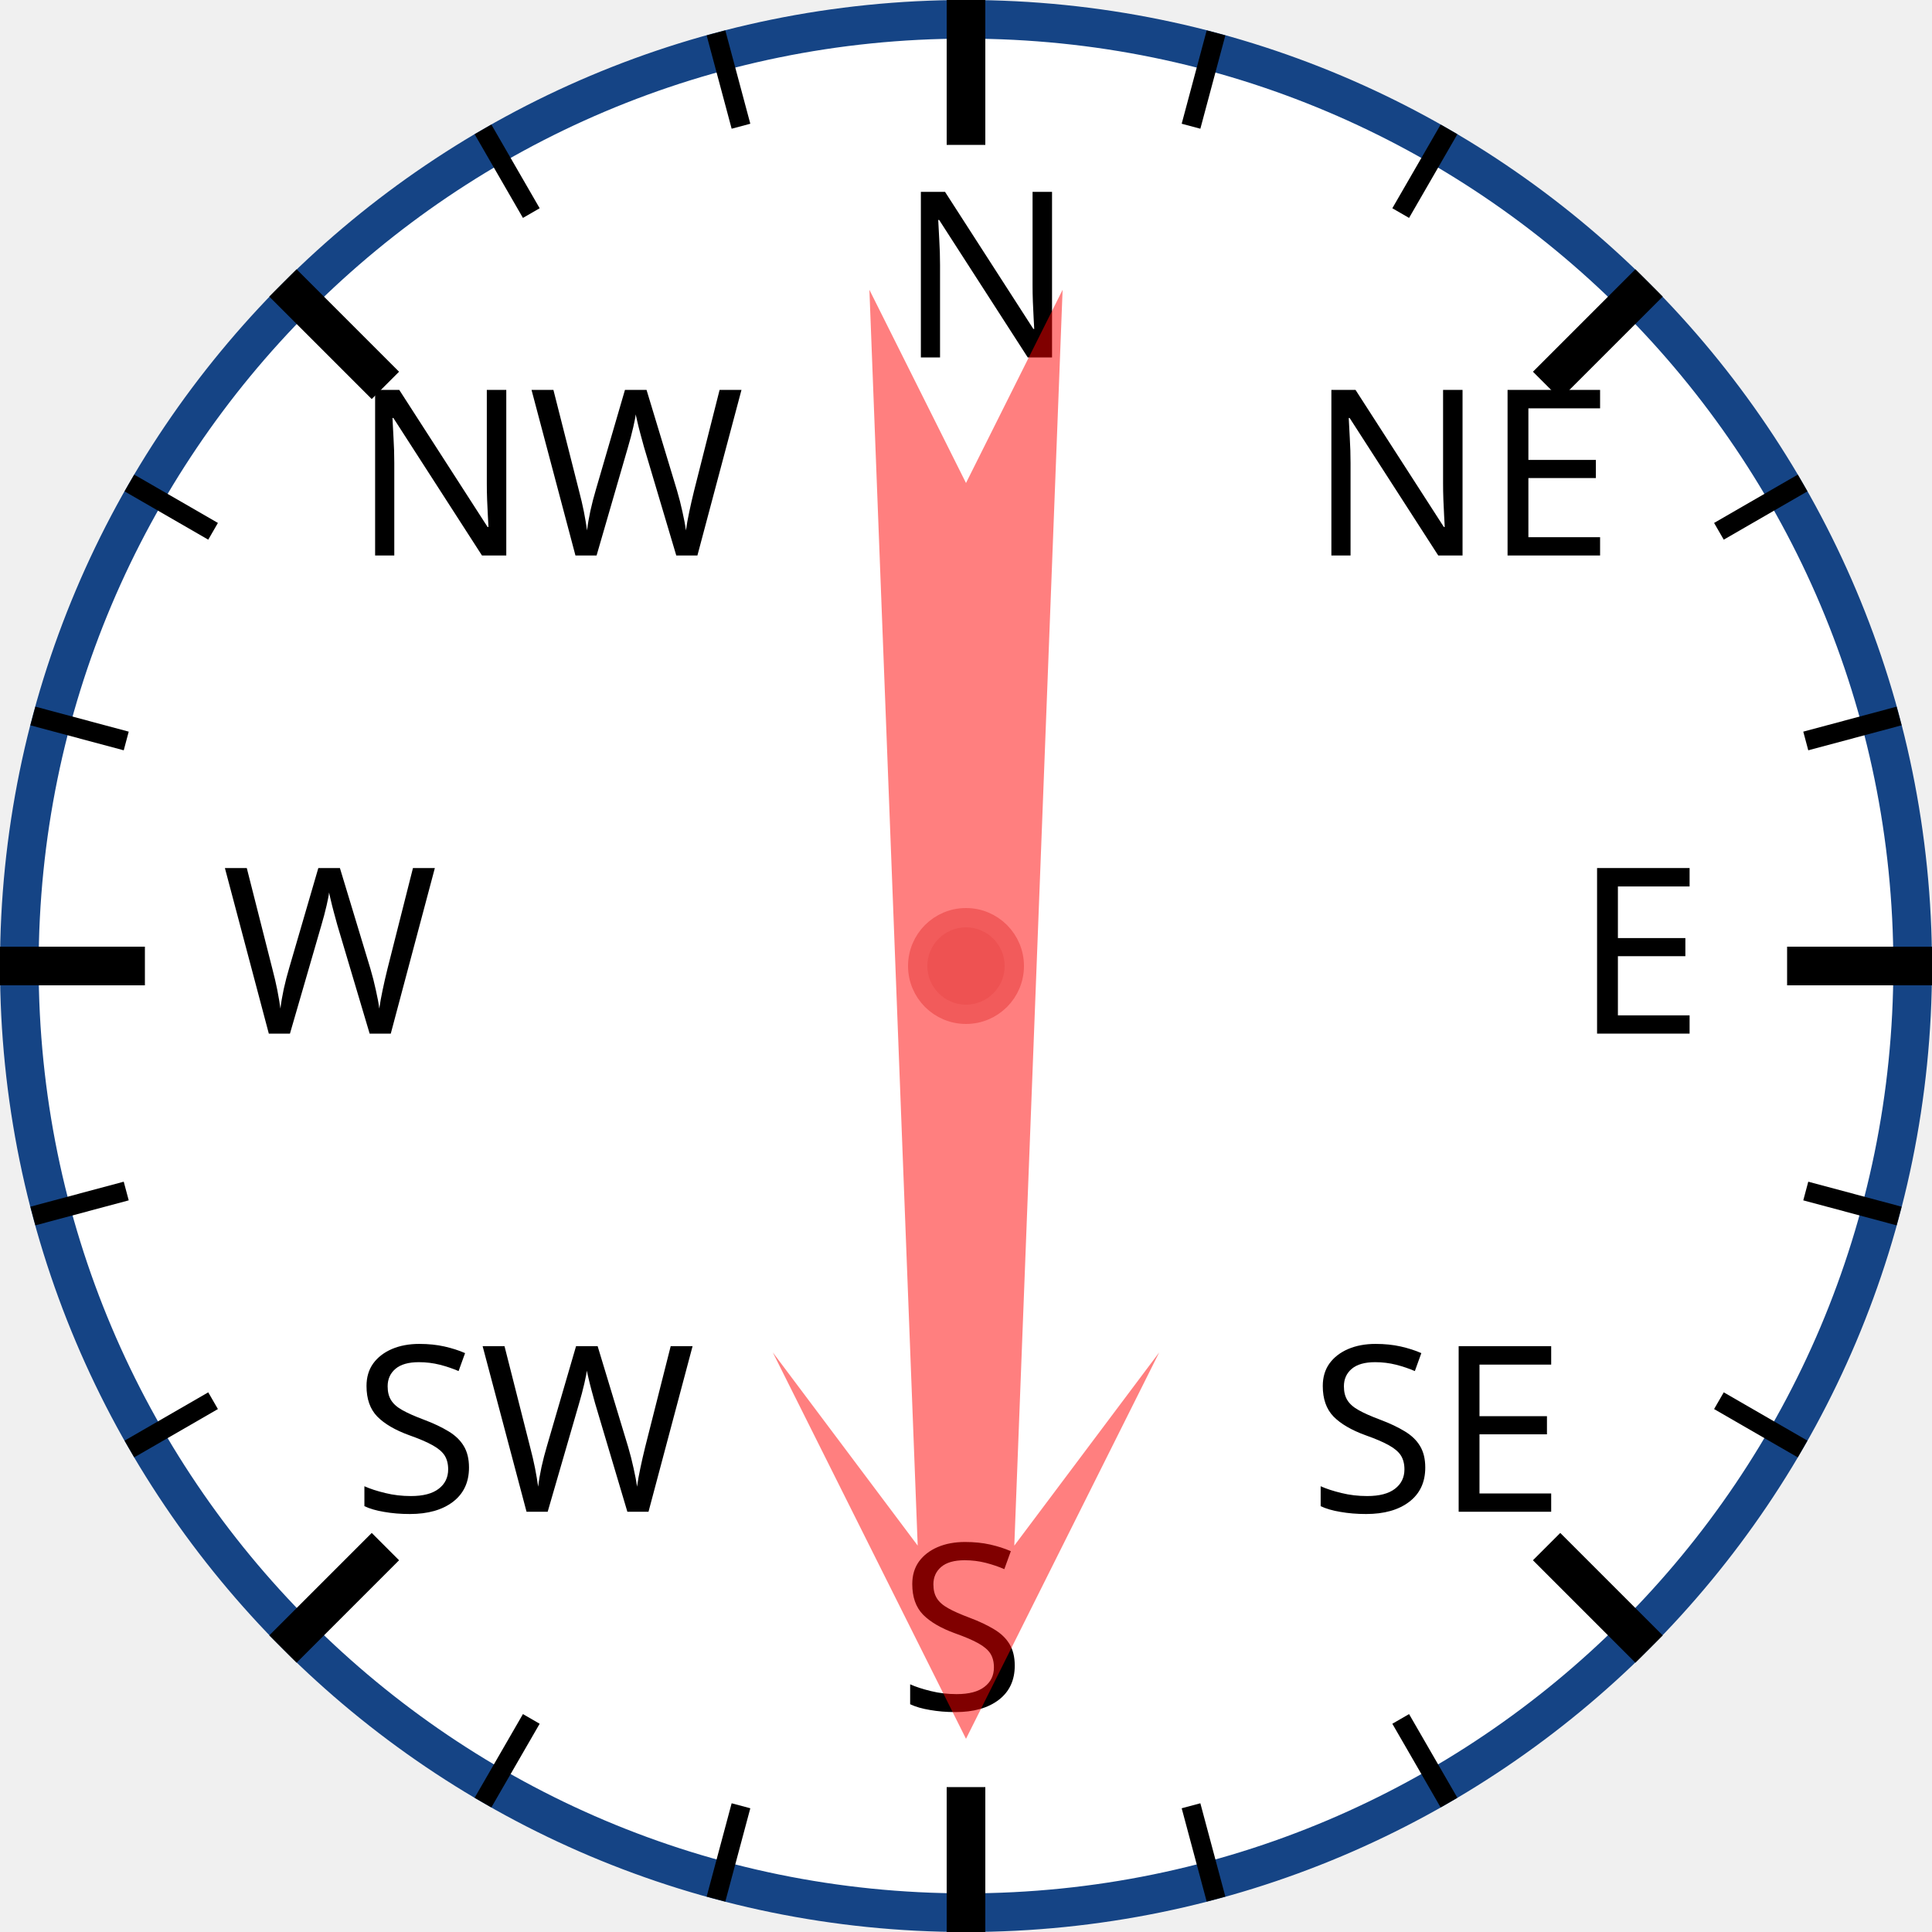
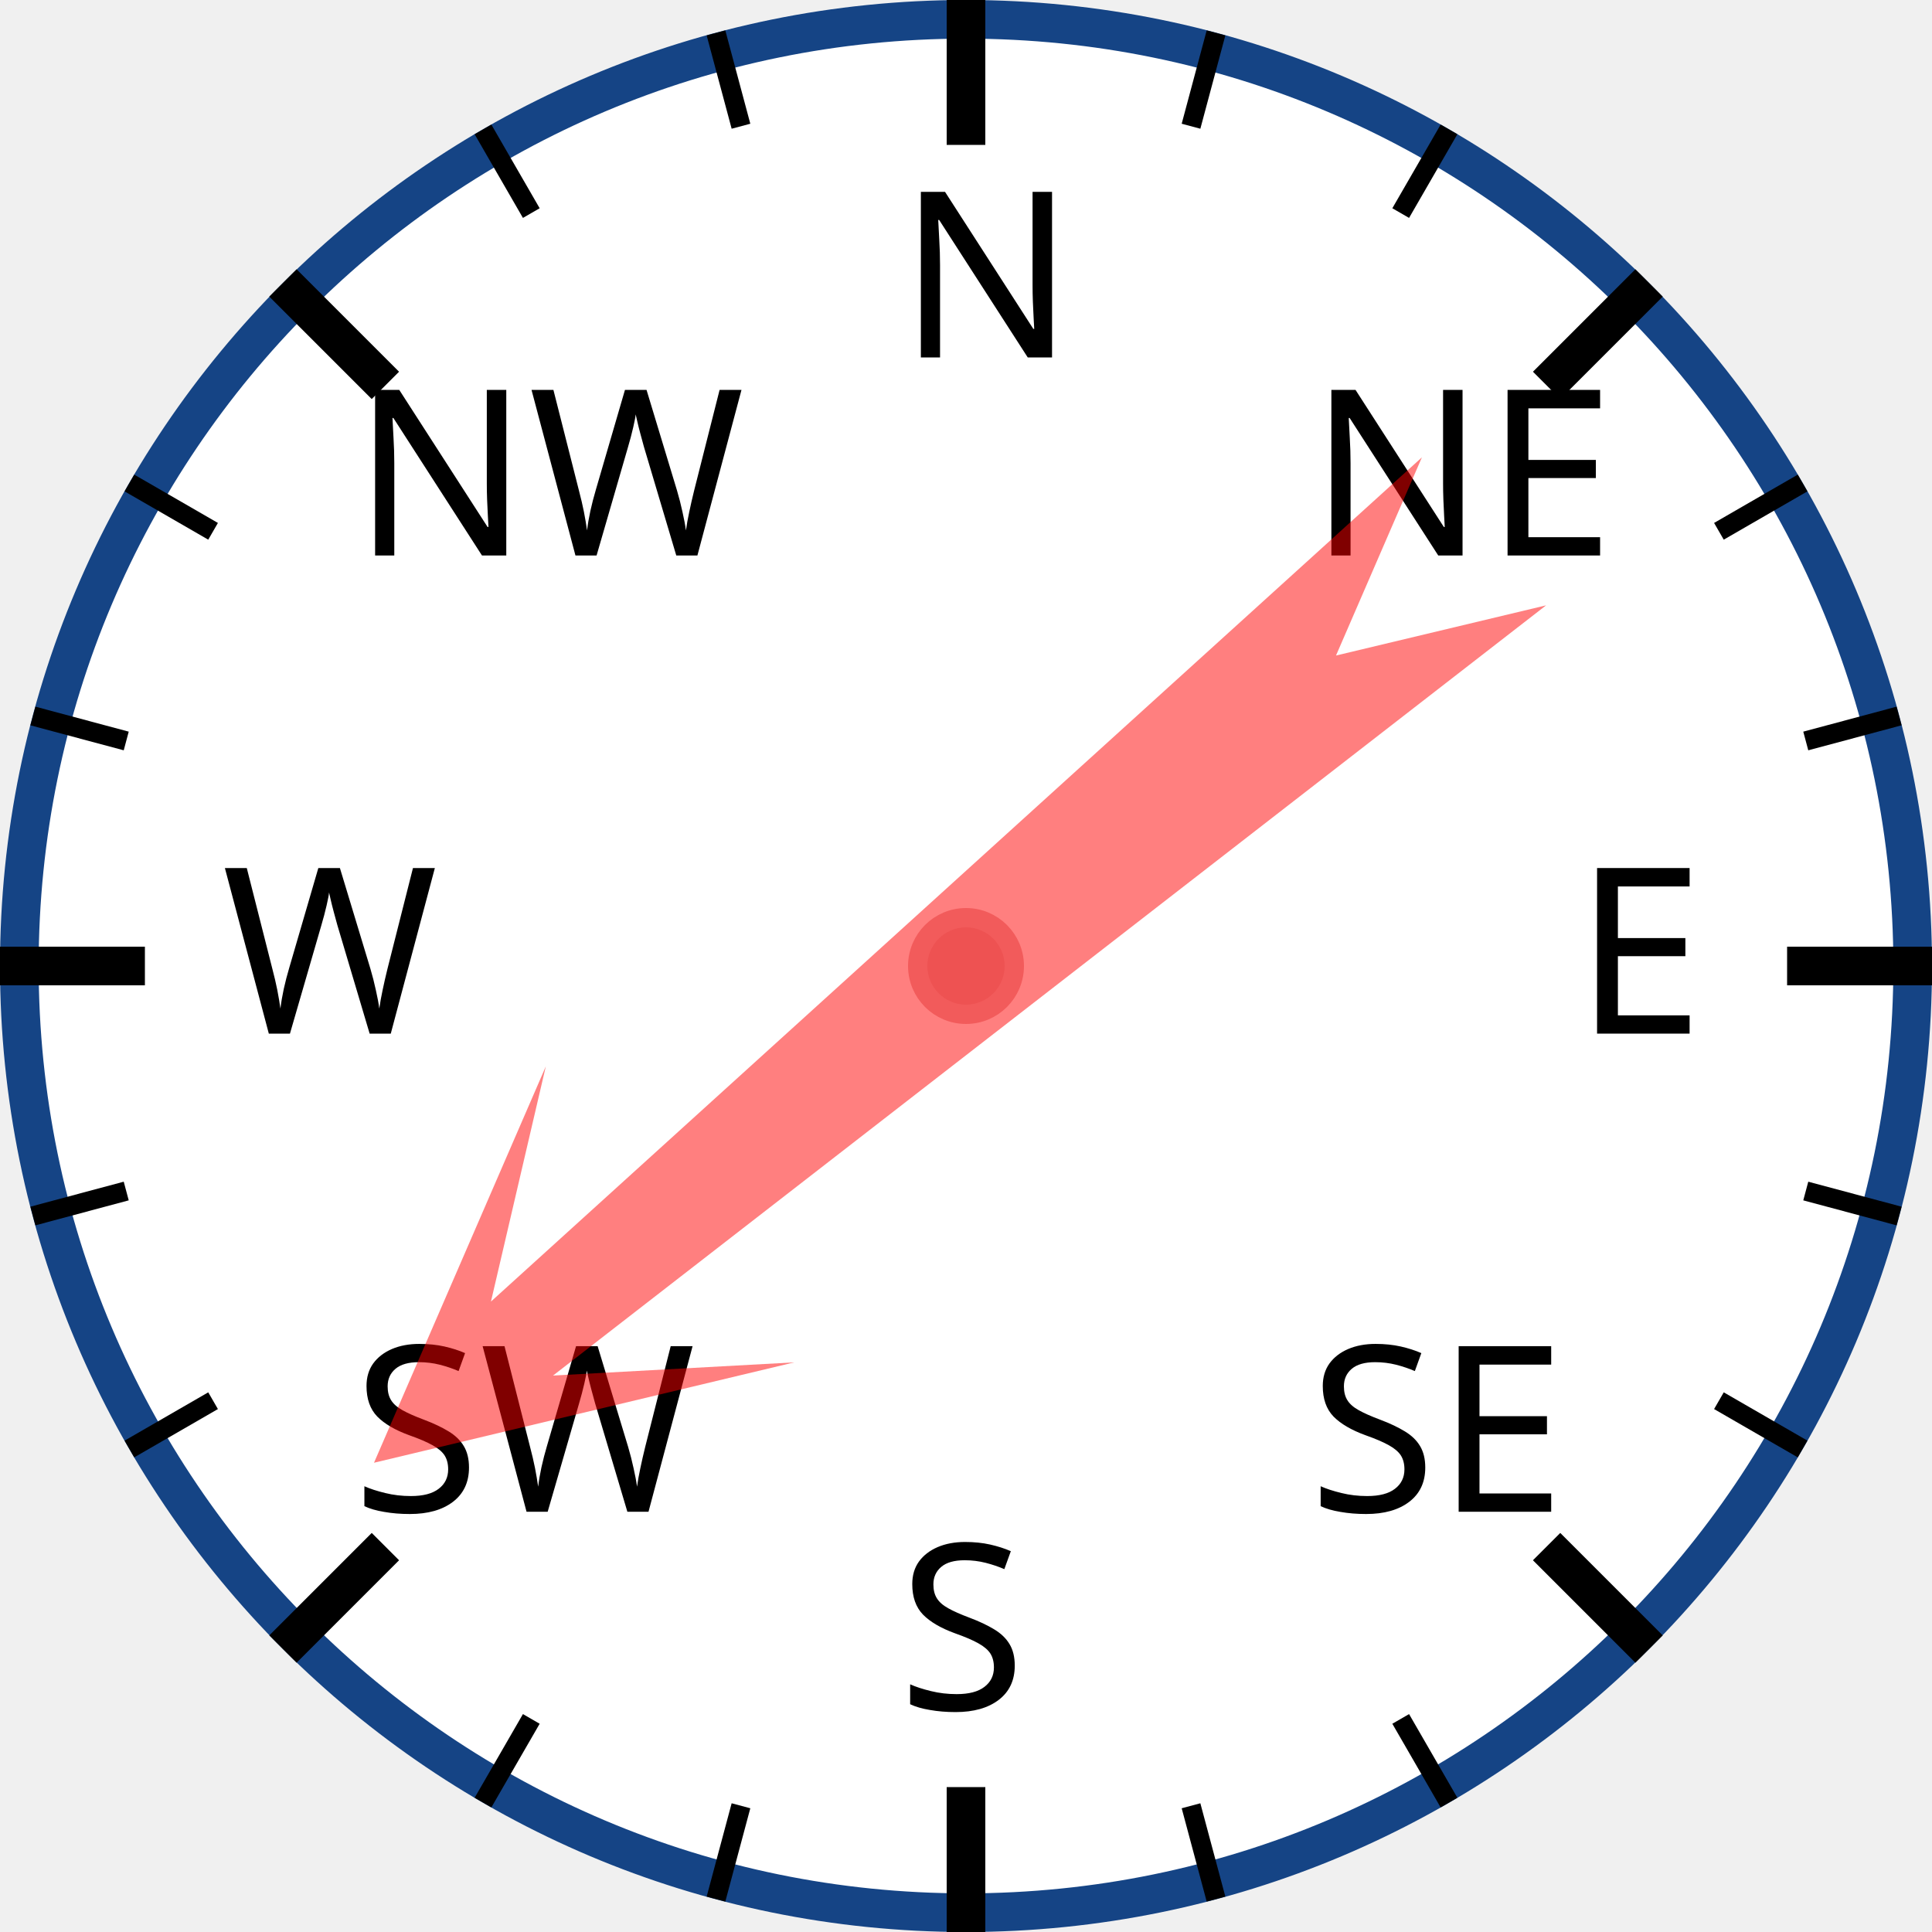
<svg xmlns="http://www.w3.org/2000/svg" width="120px" height="120px" viewBox="0 0 200 200">
  <circle cx="100" cy="100" r="98" style="fill: white; stroke: #154485; stroke-width: 4;" />
  <text x="93.0" y="37.0" style="font-family: sans-serif; font-size: 18pt;">N</text>
  <line x1="100.0" y1="0.0" x2="100.0" y2="15.0" style="stroke: black; stroke-width: 4;" />
  <line x1="74.118" y1="3.407" x2="76.706" y2="13.067" style="stroke: black; stroke-width: 2;" />
  <line x1="50" y1="13.397" x2="55" y2="22.058" style="stroke: black; stroke-width: 2;" />
  <text x="36.503" y="57.503" style="font-family: sans-serif; font-size: 18pt;">NW</text>
  <line x1="29.289" y1="29.289" x2="39.896" y2="39.896" style="stroke: black; stroke-width: 4;" />
  <line x1="13.397" y1="50" x2="22.058" y2="55" style="stroke: black; stroke-width: 2;" />
  <line x1="3.407" y1="74.118" x2="13.067" y2="76.706" style="stroke: black; stroke-width: 2;" />
  <text x="23.0" y="107.0" style="font-family: sans-serif; font-size: 18pt;">W</text>
  <line x1="0.0" y1="100.0" x2="15.0" y2="100.0" style="stroke: black; stroke-width: 4;" />
  <line x1="3.407" y1="125.882" x2="13.067" y2="123.294" style="stroke: black; stroke-width: 2;" />
  <line x1="13.397" y1="150" x2="22.058" y2="145" style="stroke: black; stroke-width: 2;" />
  <text x="36.503" y="156.497" style="font-family: sans-serif; font-size: 18pt;">SW</text>
  <line x1="29.289" y1="170.711" x2="39.896" y2="160.104" style="stroke: black; stroke-width: 4;" />
  <line x1="50" y1="186.603" x2="55" y2="177.942" style="stroke: black; stroke-width: 2;" />
  <line x1="74.118" y1="196.593" x2="76.706" y2="186.933" style="stroke: black; stroke-width: 2;" />
  <text x="93" y="177.0" style="font-family: sans-serif; font-size: 18pt;">S</text>
  <line x1="100" y1="200.0" x2="100" y2="185.0" style="stroke: black; stroke-width: 4;" />
  <line x1="125.882" y1="196.593" x2="123.294" y2="186.933" style="stroke: black; stroke-width: 2;" />
  <line x1="150.0" y1="186.603" x2="145.0" y2="177.942" style="stroke: black; stroke-width: 2;" />
  <text x="135.497" y="156.497" style="font-family: sans-serif; font-size: 18pt;">SE</text>
  <line x1="170.711" y1="170.711" x2="160.104" y2="160.104" style="stroke: black; stroke-width: 4;" />
  <line x1="186.603" y1="150" x2="177.942" y2="145" style="stroke: black; stroke-width: 2;" />
  <line x1="196.593" y1="125.882" x2="186.933" y2="123.294" style="stroke: black; stroke-width: 2;" />
  <text x="163.0" y="107" style="font-family: sans-serif; font-size: 18pt;">E</text>
  <line x1="200.0" y1="100" x2="185.0" y2="100" style="stroke: black; stroke-width: 4;" />
  <line x1="196.593" y1="74.118" x2="186.933" y2="76.706" style="stroke: black; stroke-width: 2;" />
  <line x1="186.603" y1="50" x2="177.942" y2="55" style="stroke: black; stroke-width: 2;" />
  <text x="135.497" y="57.503" style="font-family: sans-serif; font-size: 18pt;">NE</text>
  <line x1="170.711" y1="29.289" x2="160.104" y2="39.896" style="stroke: black; stroke-width: 4;" />
  <line x1="150" y1="13.397" x2="145" y2="22.058" style="stroke: black; stroke-width: 2;" />
  <line x1="125.882" y1="3.407" x2="123.294" y2="13.067" style="stroke: black; stroke-width: 2;" />
-   <polygon points="100 20 120 60 105 40 110 170 100 150 90 170 95 40 80 60" style="fill: red; fill-opacity: 0.5;" transform="rotate(180,100,100)" />
+   <polygon points="100 20 120 60 105 40 110 170 100 150 90 170 95 40 80 60" style="fill: red; fill-opacity: 0.5;" transform="rotate(230,100,100)" />
  <circle cx="100" cy="100" r="5" style="fill: #EE5252; stroke: #F25B5B; stroke-width: 2;" />
</svg>
